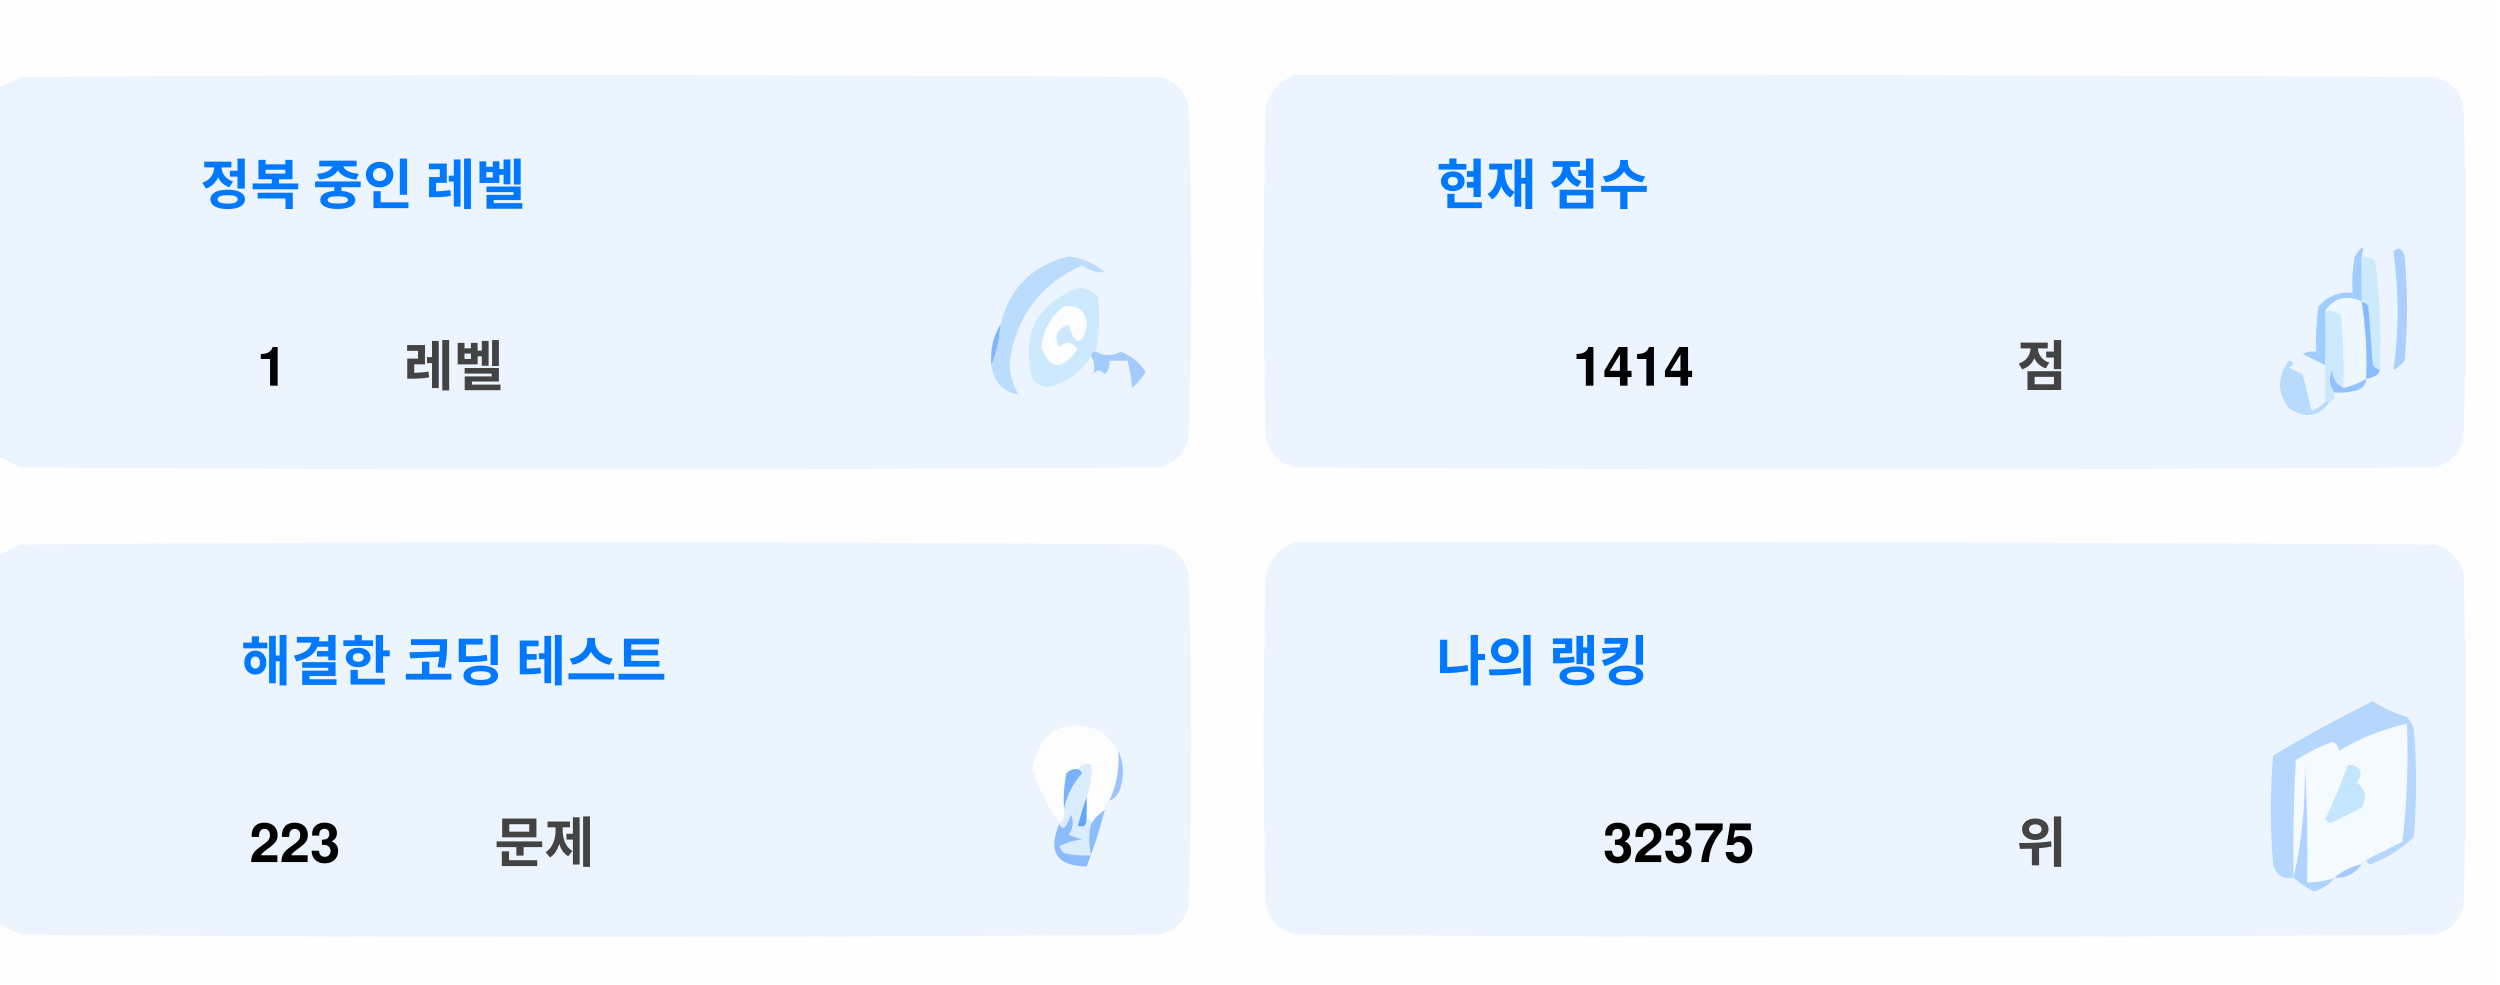
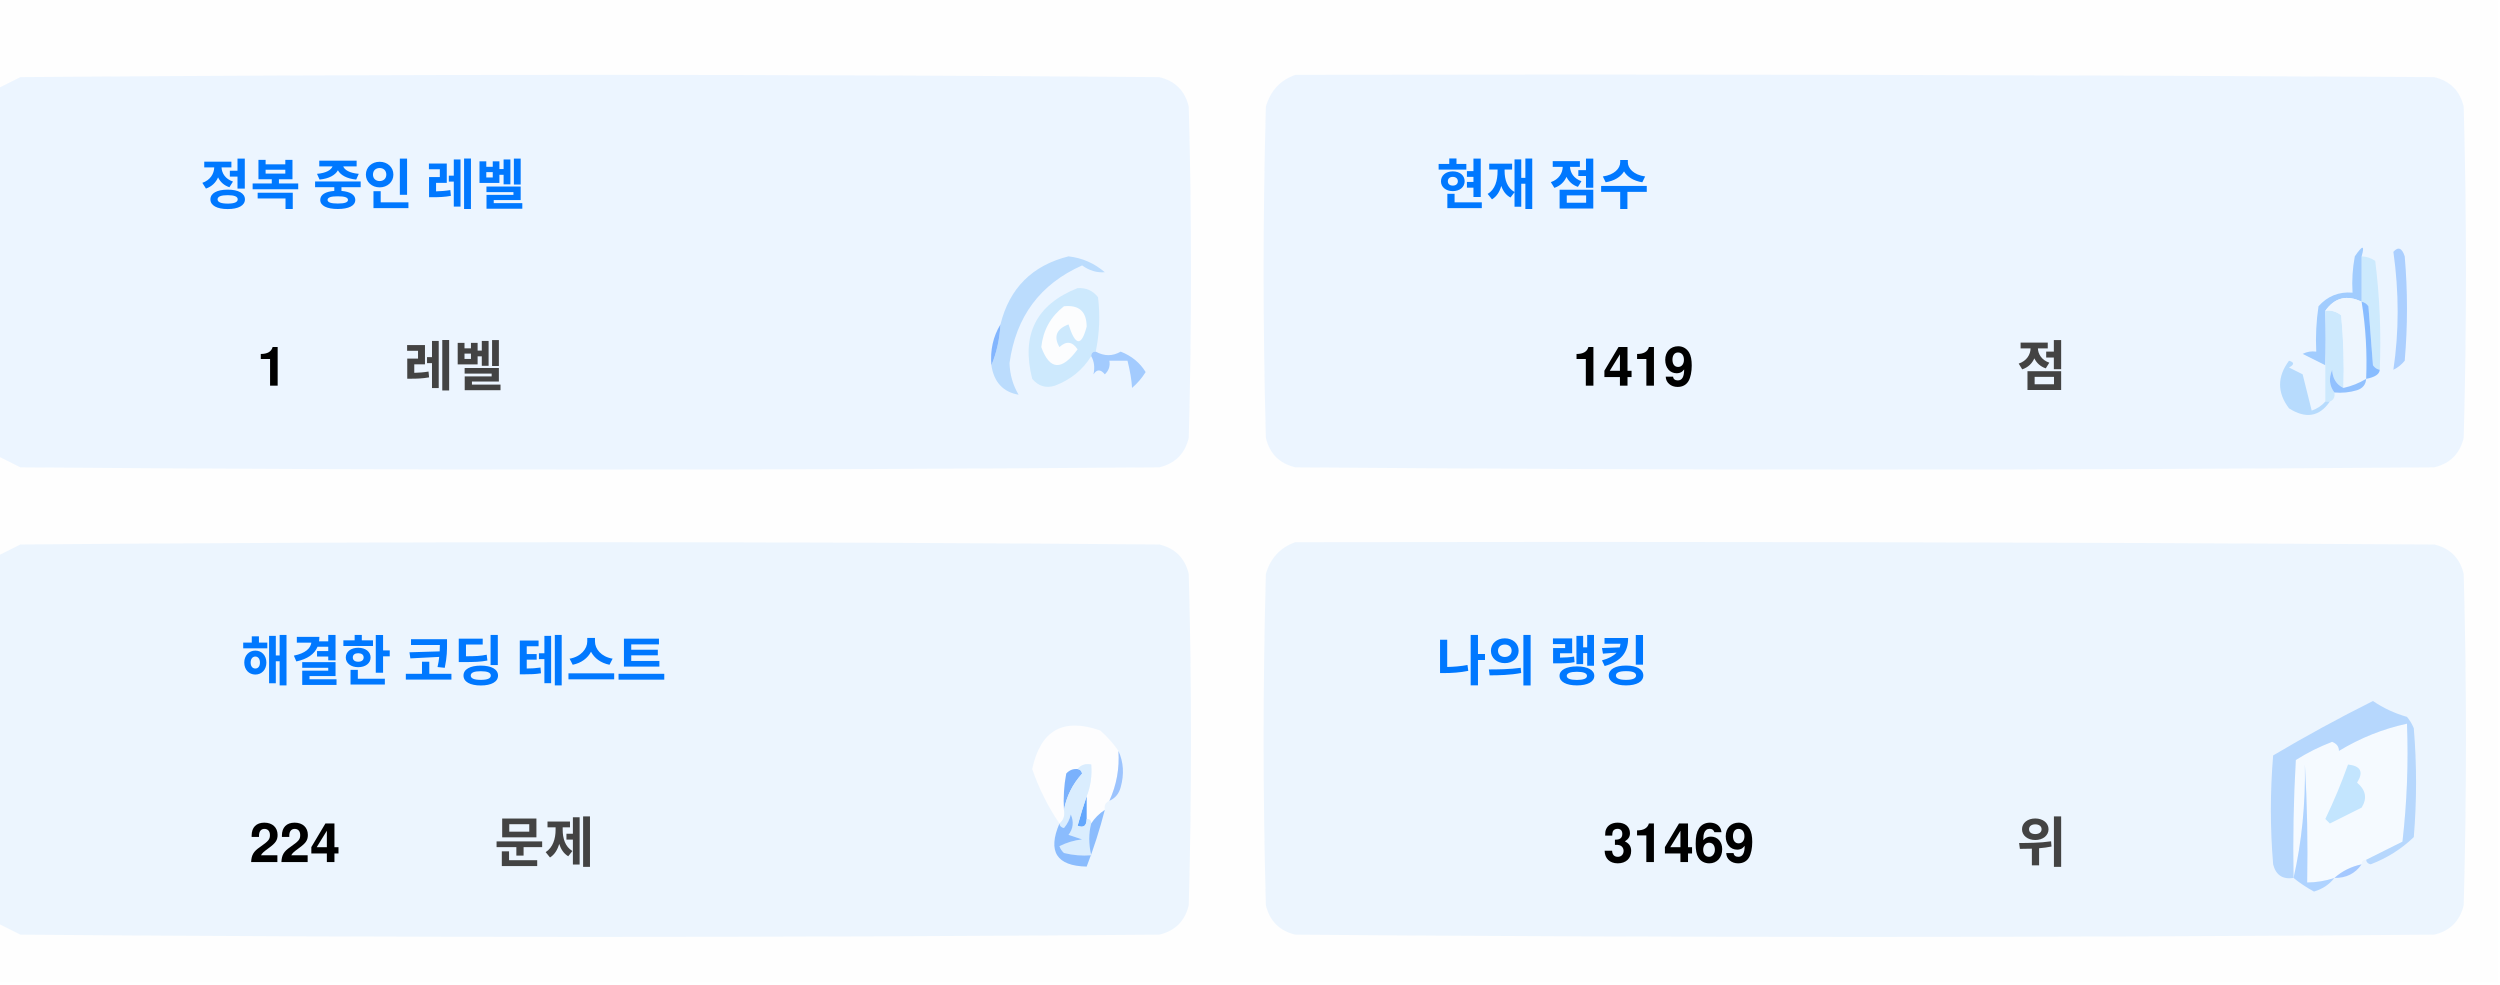
<svg xmlns="http://www.w3.org/2000/svg" version="1.1" width="551px" height="217px" style="shape-rendering:geometricPrecision; text-rendering:geometricPrecision; image-rendering:optimizeQuality; fill-rule:evenodd; clip-rule:evenodd">
  <style>.title {fill: #434343;font-size: 1rem;line-height: 1.5rem;font-weight: bold;font-family: -apple-system, BlinkMacSystemFont, Segoe UI, Helvetica, Arial, sans-serif, Apple Color Emoji, Segoe UI Emoji;}.desc {fill: #434343;font-size: 2.5rem;font-weight: bold;line-height: 1.5rem;font-family: -apple-system, BlinkMacSystemFont, Segoe UI, Helvetica, Arial, sans-serif, Apple Color Emoji, Segoe UI Emoji;}.desc-2 {fill: #434343;font-size: 1rem;font-weight: bold;line-height: 1.5rem;font-family: -apple-system, BlinkMacSystemFont, Segoe UI, Helvetica, Arial, sans-serif, Apple Color Emoji, Segoe UI Emoji;}.text, .desc {animation: twinkling 4s ease-in-out infinite;}@keyframes twinkling {40% { opacity: 1; }50% { opacity: 0.5; }60% { opacity: 1; }70% { opacity: 0.5; }80% { opacity: 1; }}</style>
  <g>
    <path style="opacity:1" fill="#fefefe" d="M -0.5,-0.5 C 183.167,-0.5 366.833,-0.5 550.5,-0.5C 550.5,71.833 550.5,144.167 550.5,216.5C 366.833,216.5 183.167,216.5 -0.5,216.5C -0.5,212.167 -0.5,207.833 -0.5,203.5C 1.14,204.32 2.807,205.153 4.5,206C 88.167,206.667 171.833,206.667 255.5,206C 259,205.167 261.167,203 262,199.5C 262.667,175.167 262.667,150.833 262,126.5C 261.167,123 259,120.833 255.5,120C 171.833,119.333 88.167,119.333 4.5,120C 2.807,120.847 1.14,121.68 -0.5,122.5C -0.5,115.167 -0.5,107.833 -0.5,100.5C 1.14,101.32 2.807,102.153 4.5,103C 88.167,103.667 171.833,103.667 255.5,103C 259,102.167 261.167,100 262,96.5C 262.667,72.167 262.667,47.833 262,23.5C 261.167,20 259,17.833 255.5,17C 171.833,16.333 88.167,16.333 4.5,17C 2.807,17.847 1.14,18.68 -0.5,19.5C -0.5,12.833 -0.5,6.167 -0.5,-0.5 Z" />
  </g>
  <g>
    <path style="opacity:1" fill="#ecf5ff" d="M -0.5,100.5 C -0.5,73.5 -0.5,46.5 -0.5,19.5C 1.14,18.68 2.807,17.847 4.5,17C 88.167,16.333 171.833,16.333 255.5,17C 259,17.833 261.167,20 262,23.5C 262.667,47.833 262.667,72.167 262,96.5C 261.167,100 259,102.167 255.5,103C 171.833,103.667 88.167,103.667 4.5,103C 2.807,102.153 1.14,101.32 -0.5,100.5 Z" />
  </g>
  <g>
    <path style="opacity:1" fill="#ecf5ff" d="M 285.5,16.5 C 369.167,16.333 452.834,16.5 536.5,17C 540,17.833 542.167,20 543,23.5C 543.667,47.833 543.667,72.167 543,96.5C 542.167,100 540,102.167 536.5,103C 452.833,103.667 369.167,103.667 285.5,103C 282,102.167 279.833,100 279,96.5C 278.333,72.167 278.333,47.833 279,23.5C 280.018,19.985 282.185,17.652 285.5,16.5 Z" />
  </g>
  <g>
    <path style="opacity:1" fill="#cdeafd" d="M 520.5,56.5 C 521.583,56.539 522.583,56.873 523.5,57.5C 524.498,65.472 524.831,73.472 524.5,81.5C 523.883,81.389 523.383,81.056 523,80.5C 522.667,76.167 522.333,71.833 522,67.5C 521.617,66.944 521.117,66.611 520.5,66.5C 520.5,63.167 520.5,59.833 520.5,56.5 Z" />
  </g>
  <g>
    <path style="opacity:1" fill="#abcfff" d="M 527.5,55.5 C 528.566,54.308 529.399,54.641 530,56.5C 530.667,64.167 530.667,71.833 530,79.5C 529.311,80.357 528.478,81.023 527.5,81.5C 528.758,73.08 528.758,64.414 527.5,55.5 Z" />
  </g>
  <g>
    <path style="opacity:1" fill="#bbdcfd" d="M 218.5,80.5 C 219.657,77.727 220.324,74.727 220.5,71.5C 222.49,63.51 227.49,58.51 235.5,56.5C 238.528,56.847 241.194,58.014 243.5,60C 241.744,60.141 240.078,59.641 238.5,58.5C 229.247,62.607 223.914,69.773 222.5,80C 222.565,82.526 223.232,84.859 224.5,87C 221.07,86.397 219.07,84.231 218.5,80.5 Z" />
  </g>
  <g>
    <path style="opacity:1" fill="#cde9fd" d="M 241.5,77.5 C 240.833,77.5 240.5,77.833 240.5,78.5C 238.628,81.529 235.961,83.695 232.5,85C 230.536,85.624 228.869,85.124 227.5,83.5C 225.021,73.791 228.354,67.124 237.5,63.5C 239.374,63.39 240.874,64.056 242,65.5C 242.497,69.524 242.331,73.524 241.5,77.5 Z" />
  </g>
  <g>
    <path style="opacity:1" fill="#fcfdfe" d="M 234.5,67.5 C 237.826,67.162 239.493,68.662 239.5,72C 238.334,76.434 237,76.267 235.5,71.5C 232.832,72.515 232.166,74.182 233.5,76.5C 235.017,75.089 236.351,75.256 237.5,77C 234.006,81.771 231.34,81.605 229.5,76.5C 229.904,72.771 231.571,69.771 234.5,67.5 Z" />
  </g>
  <g>
    <path style="opacity:1" fill="#a1ccfe" d="M 520.5,56.5 C 520.5,59.833 520.5,63.167 520.5,66.5C 517.238,64.922 514.572,65.589 512.5,68.5C 512.617,72.81 512.617,76.81 512.5,80.5C 510.86,79.68 509.193,78.847 507.5,78C 508.448,77.517 509.448,77.35 510.5,77.5C 510.335,74.15 510.502,70.817 511,67.5C 512.995,65.253 515.495,64.253 518.5,64.5C 518.336,61.813 518.503,59.146 519,56.5C 520.731,53.969 521.231,53.969 520.5,56.5 Z" />
  </g>
  <g>
    <path style="opacity:1" fill="#cde9fd" d="M 512.5,68.5 C 513.822,68.33 514.989,68.663 516,69.5C 516.499,74.823 516.666,80.156 516.5,85.5C 514.955,84.77 514.122,83.437 514,81.5C 513.22,83.387 513.387,85.054 514.5,86.5C 514.672,87.492 514.338,88.158 513.5,88.5C 513.167,88.5 512.833,88.5 512.5,88.5C 512.5,85.833 512.5,83.167 512.5,80.5C 512.617,76.81 512.617,72.81 512.5,68.5 Z" />
  </g>
  <g>
    <path style="opacity:1" fill="#eef6fe" d="M 520.5,66.5 C 521.407,72.106 521.74,77.773 521.5,83.5C 519.95,84.441 518.284,85.108 516.5,85.5C 516.666,80.156 516.499,74.823 516,69.5C 514.989,68.663 513.822,68.33 512.5,68.5C 514.572,65.589 517.238,64.922 520.5,66.5 Z" />
  </g>
  <g>
    <path style="opacity:1" fill="#88bcff" d="M 520.5,66.5 C 521.117,66.611 521.617,66.944 522,67.5C 522.333,71.833 522.667,76.167 523,80.5C 523.383,81.056 523.883,81.389 524.5,81.5C 524.445,82.469 523.445,83.136 521.5,83.5C 521.74,77.773 521.407,72.106 520.5,66.5 Z" />
  </g>
  <g>
    <path style="opacity:1" fill="#82b5fe" d="M 220.5,71.5 C 220.324,74.727 219.657,77.727 218.5,80.5C 218.215,77.171 218.882,74.171 220.5,71.5 Z" />
  </g>
  <g>
    <path style="opacity:1" fill="#a3cbfe" d="M 240.5,78.5 C 240.5,77.833 240.833,77.5 241.5,77.5C 243.391,78.536 245.224,78.536 247,77.5C 249.391,78.429 251.225,79.929 252.5,82C 251.681,83.319 250.681,84.486 249.5,85.5C 249.409,83.777 249.075,81.777 248.5,79.5C 247.167,79.5 245.833,79.5 244.5,79.5C 244.719,80.675 244.386,81.675 243.5,82.5C 242.575,81.359 241.741,81.359 241,82.5C 241.331,80.981 241.164,79.648 240.5,78.5 Z" />
  </g>
  <g>
    <path style="opacity:1" fill="#b7dbfd" d="M 512.5,88.5 C 512.833,88.5 513.167,88.5 513.5,88.5C 511.199,91.857 508.199,92.357 504.5,90C 501.872,86.535 501.872,83.035 504.5,79.5C 505.696,79.846 505.696,80.346 504.5,81C 505.5,81.5 506.5,82 507.5,82.5C 508.167,85.167 508.833,87.833 509.5,90.5C 510.739,90.058 511.739,89.391 512.5,88.5 Z" />
  </g>
  <g>
    <path style="opacity:1" fill="#92c1fe" d="M 516.5,85.5 C 518.284,85.108 519.95,84.441 521.5,83.5C 521.423,84.75 520.756,85.583 519.5,86C 517.866,86.493 516.199,86.66 514.5,86.5C 513.387,85.054 513.22,83.387 514,81.5C 514.122,83.437 514.955,84.77 516.5,85.5 Z" />
  </g>
  <g>
    <path style="opacity:1" fill="#ecf5fe" d="M -0.5,203.5 C -0.5,176.5 -0.5,149.5 -0.5,122.5C 1.14,121.68 2.807,120.847 4.5,120C 88.167,119.333 171.833,119.333 255.5,120C 259,120.833 261.167,123 262,126.5C 262.667,150.833 262.667,175.167 262,199.5C 261.167,203 259,205.167 255.5,206C 171.833,206.667 88.167,206.667 4.5,206C 2.807,205.153 1.14,204.32 -0.5,203.5 Z" />
  </g>
  <g>
    <path style="opacity:1" fill="#ecf5fe" d="M 285.5,119.5 C 369.167,119.333 452.834,119.5 536.5,120C 540,120.833 542.167,123 543,126.5C 543.667,150.833 543.667,175.167 543,199.5C 542.167,203 540,205.167 536.5,206C 452.833,206.667 369.167,206.667 285.5,206C 282,205.167 279.833,203 279,199.5C 278.333,175.167 278.333,150.833 279,126.5C 280.018,122.985 282.185,120.652 285.5,119.5 Z" />
  </g>
  <g>
    <path style="opacity:1" fill="#fdfdfe" d="M 246.5,165.5 C 246.758,169.367 246.092,173.034 244.5,176.5C 243.662,176.842 243.328,177.508 243.5,178.5C 242.272,179.306 241.272,180.306 240.5,181.5C 240.5,180.833 240.167,180.5 239.5,180.5C 239.5,178.833 239.5,177.167 239.5,175.5C 240.369,173.283 240.702,170.95 240.5,168.5C 239.209,168.263 238.209,168.596 237.5,169.5C 236.504,169.414 235.671,169.748 235,170.5C 234.503,173.146 234.336,175.813 234.5,178.5C 234.737,179.791 234.404,180.791 233.5,181.5C 230.986,177.806 228.986,173.806 227.5,169.5C 229.309,160.957 234.309,158.124 242.5,161C 244.07,162.397 245.404,163.897 246.5,165.5 Z" />
  </g>
  <g>
    <path style="opacity:1" fill="#f5faff" d="M 521.5,189.5 C 520.833,189.5 520.5,189.833 520.5,190.5C 518.181,190.992 516.181,191.992 514.5,193.5C 512.565,194.15 510.565,194.483 508.5,194.5C 508.666,185.827 508.5,177.16 508,168.5C 508.141,177.227 507.308,185.56 505.5,193.5C 505.334,184.827 505.5,176.16 506,167.5C 508.527,165.903 511.194,164.57 514,163.5C 515.011,163.892 515.511,164.559 515.5,165.5C 520.21,162.641 525.21,160.641 530.5,159.5C 530.831,168.192 530.498,176.859 529.5,185.5C 526.807,186.847 524.14,188.18 521.5,189.5 Z" />
  </g>
  <g>
    <path style="opacity:1" fill="#b6d7fd" d="M 521.5,189.5 C 524.14,188.18 526.807,186.847 529.5,185.5C 530.498,176.859 530.831,168.192 530.5,159.5C 525.21,160.641 520.21,162.641 515.5,165.5C 515.511,164.559 515.011,163.892 514,163.5C 511.194,164.57 508.527,165.903 506,167.5C 505.5,176.16 505.334,184.827 505.5,193.5C 503.089,193.863 501.589,192.863 501,190.5C 500.333,182.5 500.333,174.5 501,166.5C 508.173,162.246 515.507,158.246 523,154.5C 525.304,156.068 527.804,157.235 530.5,158C 531.126,158.75 531.626,159.584 532,160.5C 532.667,168.5 532.667,176.5 532,184.5C 529.292,187.111 526.125,189.111 522.5,190.5C 521.893,190.376 521.56,190.043 521.5,189.5 Z" />
  </g>
  <g>
    <path style="opacity:1" fill="#c3e5fe" d="M 517.5,168.5 C 520.317,168.801 520.984,170.134 519.5,172.5C 521.439,174.122 521.772,175.956 520.5,178C 518.167,179.167 515.833,180.333 513.5,181.5C 513.167,181.167 512.833,180.833 512.5,180.5C 514.414,176.515 516.081,172.515 517.5,168.5 Z" />
  </g>
  <g>
    <path style="opacity:1" fill="#7ab1fc" d="M 237.5,169.5 C 238.043,169.56 238.376,169.893 238.5,170.5C 236.395,172.836 235.062,175.503 234.5,178.5C 234.336,175.813 234.503,173.146 235,170.5C 235.671,169.748 236.504,169.414 237.5,169.5 Z" />
  </g>
  <g>
    <path style="opacity:1" fill="#afd3ff" d="M 514.5,193.5 C 513.378,194.947 511.878,195.947 510,196.5C 508.348,195.601 506.848,194.601 505.5,193.5C 507.308,185.56 508.141,177.227 508,168.5C 508.5,177.16 508.666,185.827 508.5,194.5C 510.565,194.483 512.565,194.15 514.5,193.5 Z" />
  </g>
  <g>
    <path style="opacity:1" fill="#9cc3fd" d="M 246.5,165.5 C 247.634,167.966 247.801,170.633 247,173.5C 246.623,174.942 245.79,175.942 244.5,176.5C 246.092,173.034 246.758,169.367 246.5,165.5 Z" />
  </g>
  <g>
    <path style="opacity:1" fill="#62a6fc" d="M 239.5,175.5 C 239.5,177.167 239.5,178.833 239.5,180.5C 239.483,182.028 238.816,182.528 237.5,182C 238.117,179.723 238.784,177.556 239.5,175.5 Z" />
  </g>
  <g>
    <path style="opacity:1" fill="#daedfe" d="M 237.5,169.5 C 238.209,168.596 239.209,168.263 240.5,168.5C 240.702,170.95 240.369,173.283 239.5,175.5C 238.784,177.556 238.117,179.723 237.5,182C 238.816,182.528 239.483,182.028 239.5,180.5C 240.167,180.5 240.5,180.833 240.5,181.5C 239.918,183.669 239.918,186.002 240.5,188.5C 238.473,188.662 236.473,188.495 234.5,188C 234.043,187.586 233.709,187.086 233.5,186.5C 235.078,185.702 236.744,185.202 238.5,185C 237.5,184.667 236.5,184.333 235.5,184C 236.554,182.612 236.72,181.112 236,179.5C 235.751,180.624 235.251,181.624 234.5,182.5C 233.893,182.376 233.56,182.043 233.5,181.5C 234.404,180.791 234.737,179.791 234.5,178.5C 235.062,175.503 236.395,172.836 238.5,170.5C 238.376,169.893 238.043,169.56 237.5,169.5 Z" />
  </g>
  <g>
    <path style="opacity:1" fill="#8bbcfd" d="M 243.5,178.5 C 242.395,182.803 241.062,186.969 239.5,191C 232.857,190.847 230.857,187.68 233.5,181.5C 233.56,182.043 233.893,182.376 234.5,182.5C 235.251,181.624 235.751,180.624 236,179.5C 236.72,181.112 236.554,182.612 235.5,184C 236.5,184.333 237.5,184.667 238.5,185C 236.744,185.202 235.078,185.702 233.5,186.5C 233.709,187.086 234.043,187.586 234.5,188C 236.473,188.495 238.473,188.662 240.5,188.5C 239.918,186.002 239.918,183.669 240.5,181.5C 241.272,180.306 242.272,179.306 243.5,178.5 Z" />
  </g>
  <g>
    <path style="opacity:1" fill="#a4c8ff" d="M 520.5,190.5 C 519.089,192.539 517.089,193.539 514.5,193.5C 516.181,191.992 518.181,190.992 520.5,190.5 Z" />
  </g>
  <text text-anchor="middle" x="80" y="45" class="title" style="fill:#0078ff;" stroke="#none" stroke-width="1">정복 중인 레벨</text>
  <text text-anchor="middle" x="60" y="85" class="desc" style="fill:#000000;" stroke="#none" stroke-width="1">1</text>
  <text text-anchor="middle" x="100" y="85" class="desc-2" style="fill:#434343;" stroke="#none" stroke-width="1">레벨</text>
  <text text-anchor="middle" x="340" y="45" class="title" style="fill:#0078ff;" stroke="#none" stroke-width="1">현재 점수</text>
-   <text text-anchor="middle" x="360" y="85" class="desc" style="fill:#000000;" stroke="#none" stroke-width="1">1414</text>
+   <text text-anchor="middle" x="360" y="85" class="desc" style="fill:#000000;" stroke="#none" stroke-width="1">1419</text>
  <text text-anchor="middle" x="450" y="85" class="desc-2" style="fill:#434343;" stroke="#none" stroke-width="1">점</text>
  <text text-anchor="middle" x="100" y="150" class="title" style="fill:#0078ff;" stroke="#none" stroke-width="1">해결한 코딩 테스트</text>
-   <text text-anchor="middle" x="65" y="190" class="desc" style="fill:#000000;" stroke="#none" stroke-width="1">223</text>
+   <text text-anchor="middle" x="65" y="190" class="desc" style="fill:#000000;" stroke="#none" stroke-width="1">224</text>
  <text text-anchor="middle" x="120" y="190" class="desc-2" style="fill:#434343;" stroke="#none" stroke-width="1">문제</text>
  <text text-anchor="middle" x="340" y="150" class="title" style="fill:#0078ff;" stroke="#none" stroke-width="1">나의 랭킹</text>
-   <text text-anchor="middle" x="370" y="190" class="desc" style="fill:#000000;" stroke="#none" stroke-width="1">32375</text>
+   <text text-anchor="middle" x="370" y="190" class="desc" style="fill:#000000;" stroke="#none" stroke-width="1">31469</text>
  <text text-anchor="middle" x="450" y="190" class="desc-2" style="fill:#434343;" stroke="#none" stroke-width="1">위</text>
</svg>
